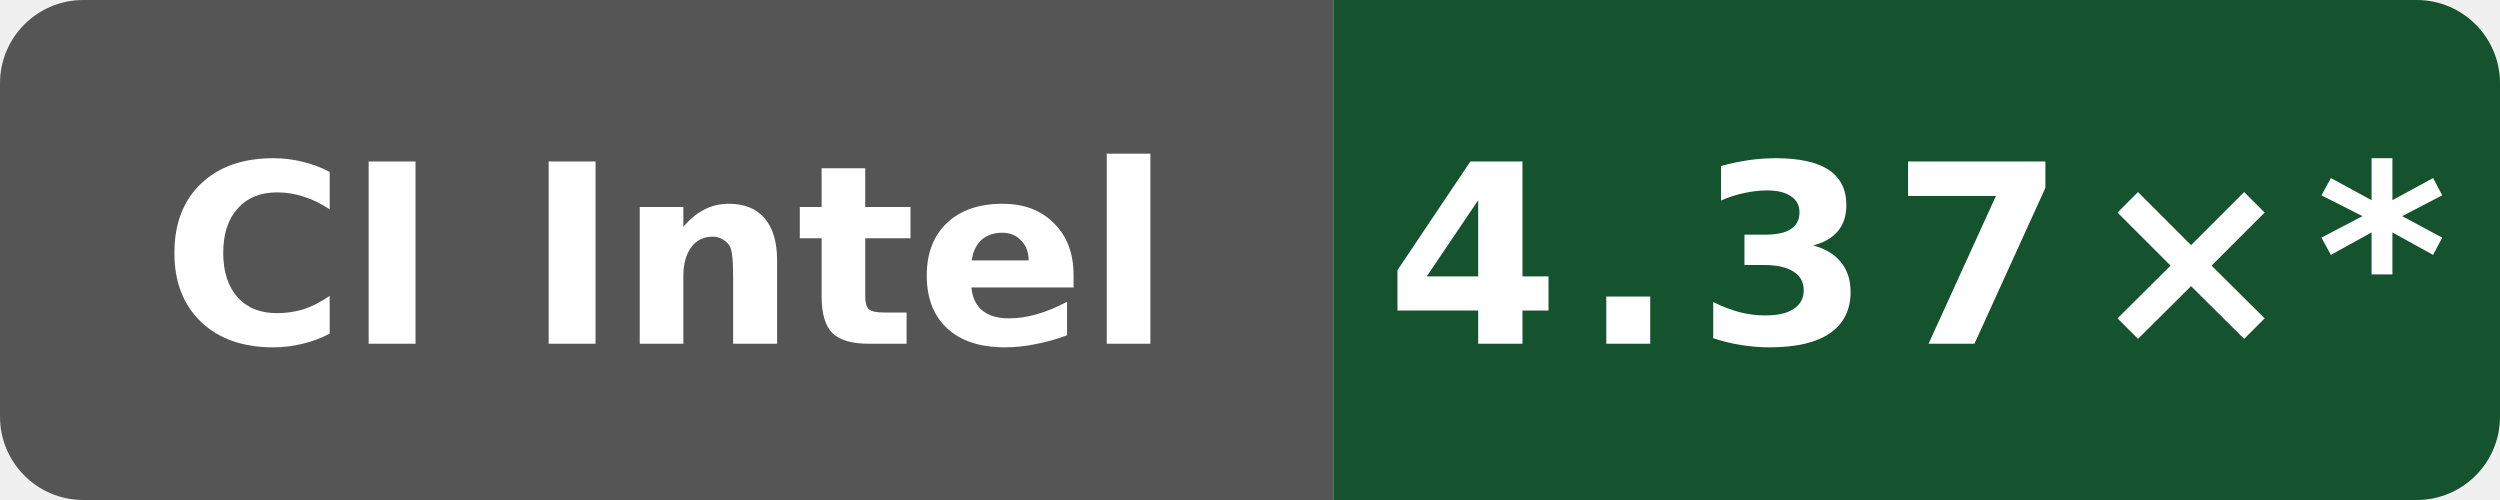
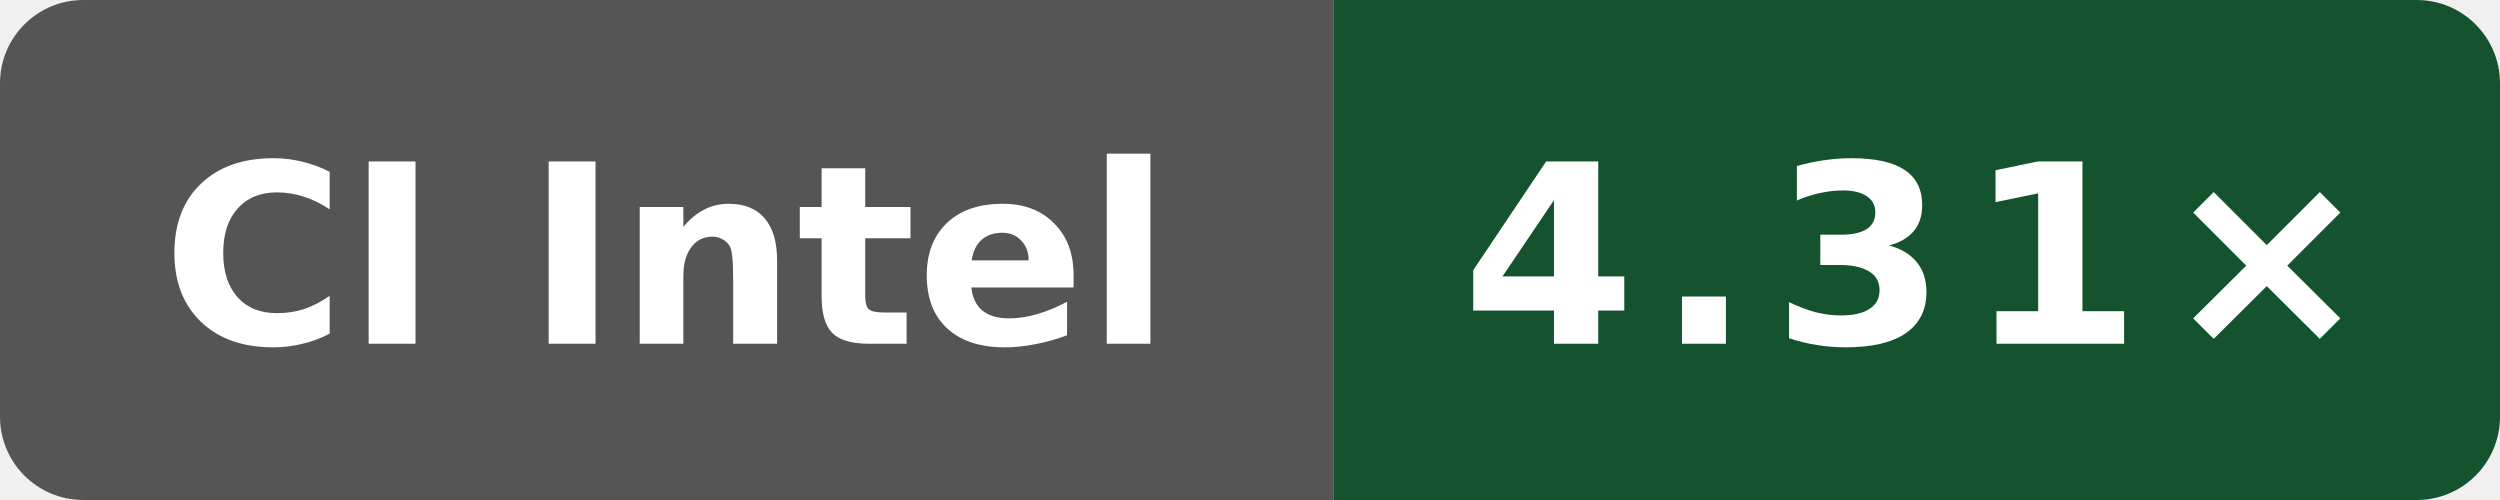
- <svg xmlns="http://www.w3.org/2000/svg" data-original-label="Boost compile CPU vs clang" data-original-message="4.37×" width="120" height="24" viewBox="0 0 120 24" role="img" aria-label="Boost compile CPU vs clang; Intel(R) Xeon(R) 6975P-C; measured 94aaecc52ac26996bd3d654522334e3c28c68457; 10 commits behind main: 4.37×*">
+ <svg xmlns="http://www.w3.org/2000/svg" data-original-label="Boost compile CPU vs clang" data-original-message="4.31×" width="120" height="24" viewBox="0 0 120 24" role="img" aria-label="Boost compile CPU vs clang; INTEL(R) XEON(R) PLATINUM 8573C; measured f4ee6ed21703be4d5350c45f5d8ed33dc706c992; 8 commits behind main: 4.31×">
  <defs>
    <clipPath id="badge">
      <rect width="120" height="24" rx="4" />
    </clipPath>
  </defs>
  <g clip-path="url(#badge)">
    <rect width="64" height="24" fill="#555" />
    <rect x="64" width="56" height="24" fill="#14532d" />
  </g>
  <text x="32" y="16.5" fill="#fff" text-anchor="middle" font-family="Verdana,Geneva,DejaVu Sans,sans-serif" font-size="12" font-weight="700" textLength="52" lengthAdjust="spacingAndGlyphs">CI Intel</text>
-   <text x="92" y="16.5" fill="#fff" text-anchor="middle" font-family="Verdana,Geneva,DejaVu Sans,sans-serif" font-size="12" font-weight="700" letter-spacing="1" textLength="44" lengthAdjust="spacingAndGlyphs">4.37×*</text>
+   <text x="92" y="16.5" fill="#fff" text-anchor="middle" font-family="Verdana,Geneva,DejaVu Sans,sans-serif" font-size="12" font-weight="700" letter-spacing="1" textLength="39" lengthAdjust="spacingAndGlyphs">4.31×</text>
</svg>
